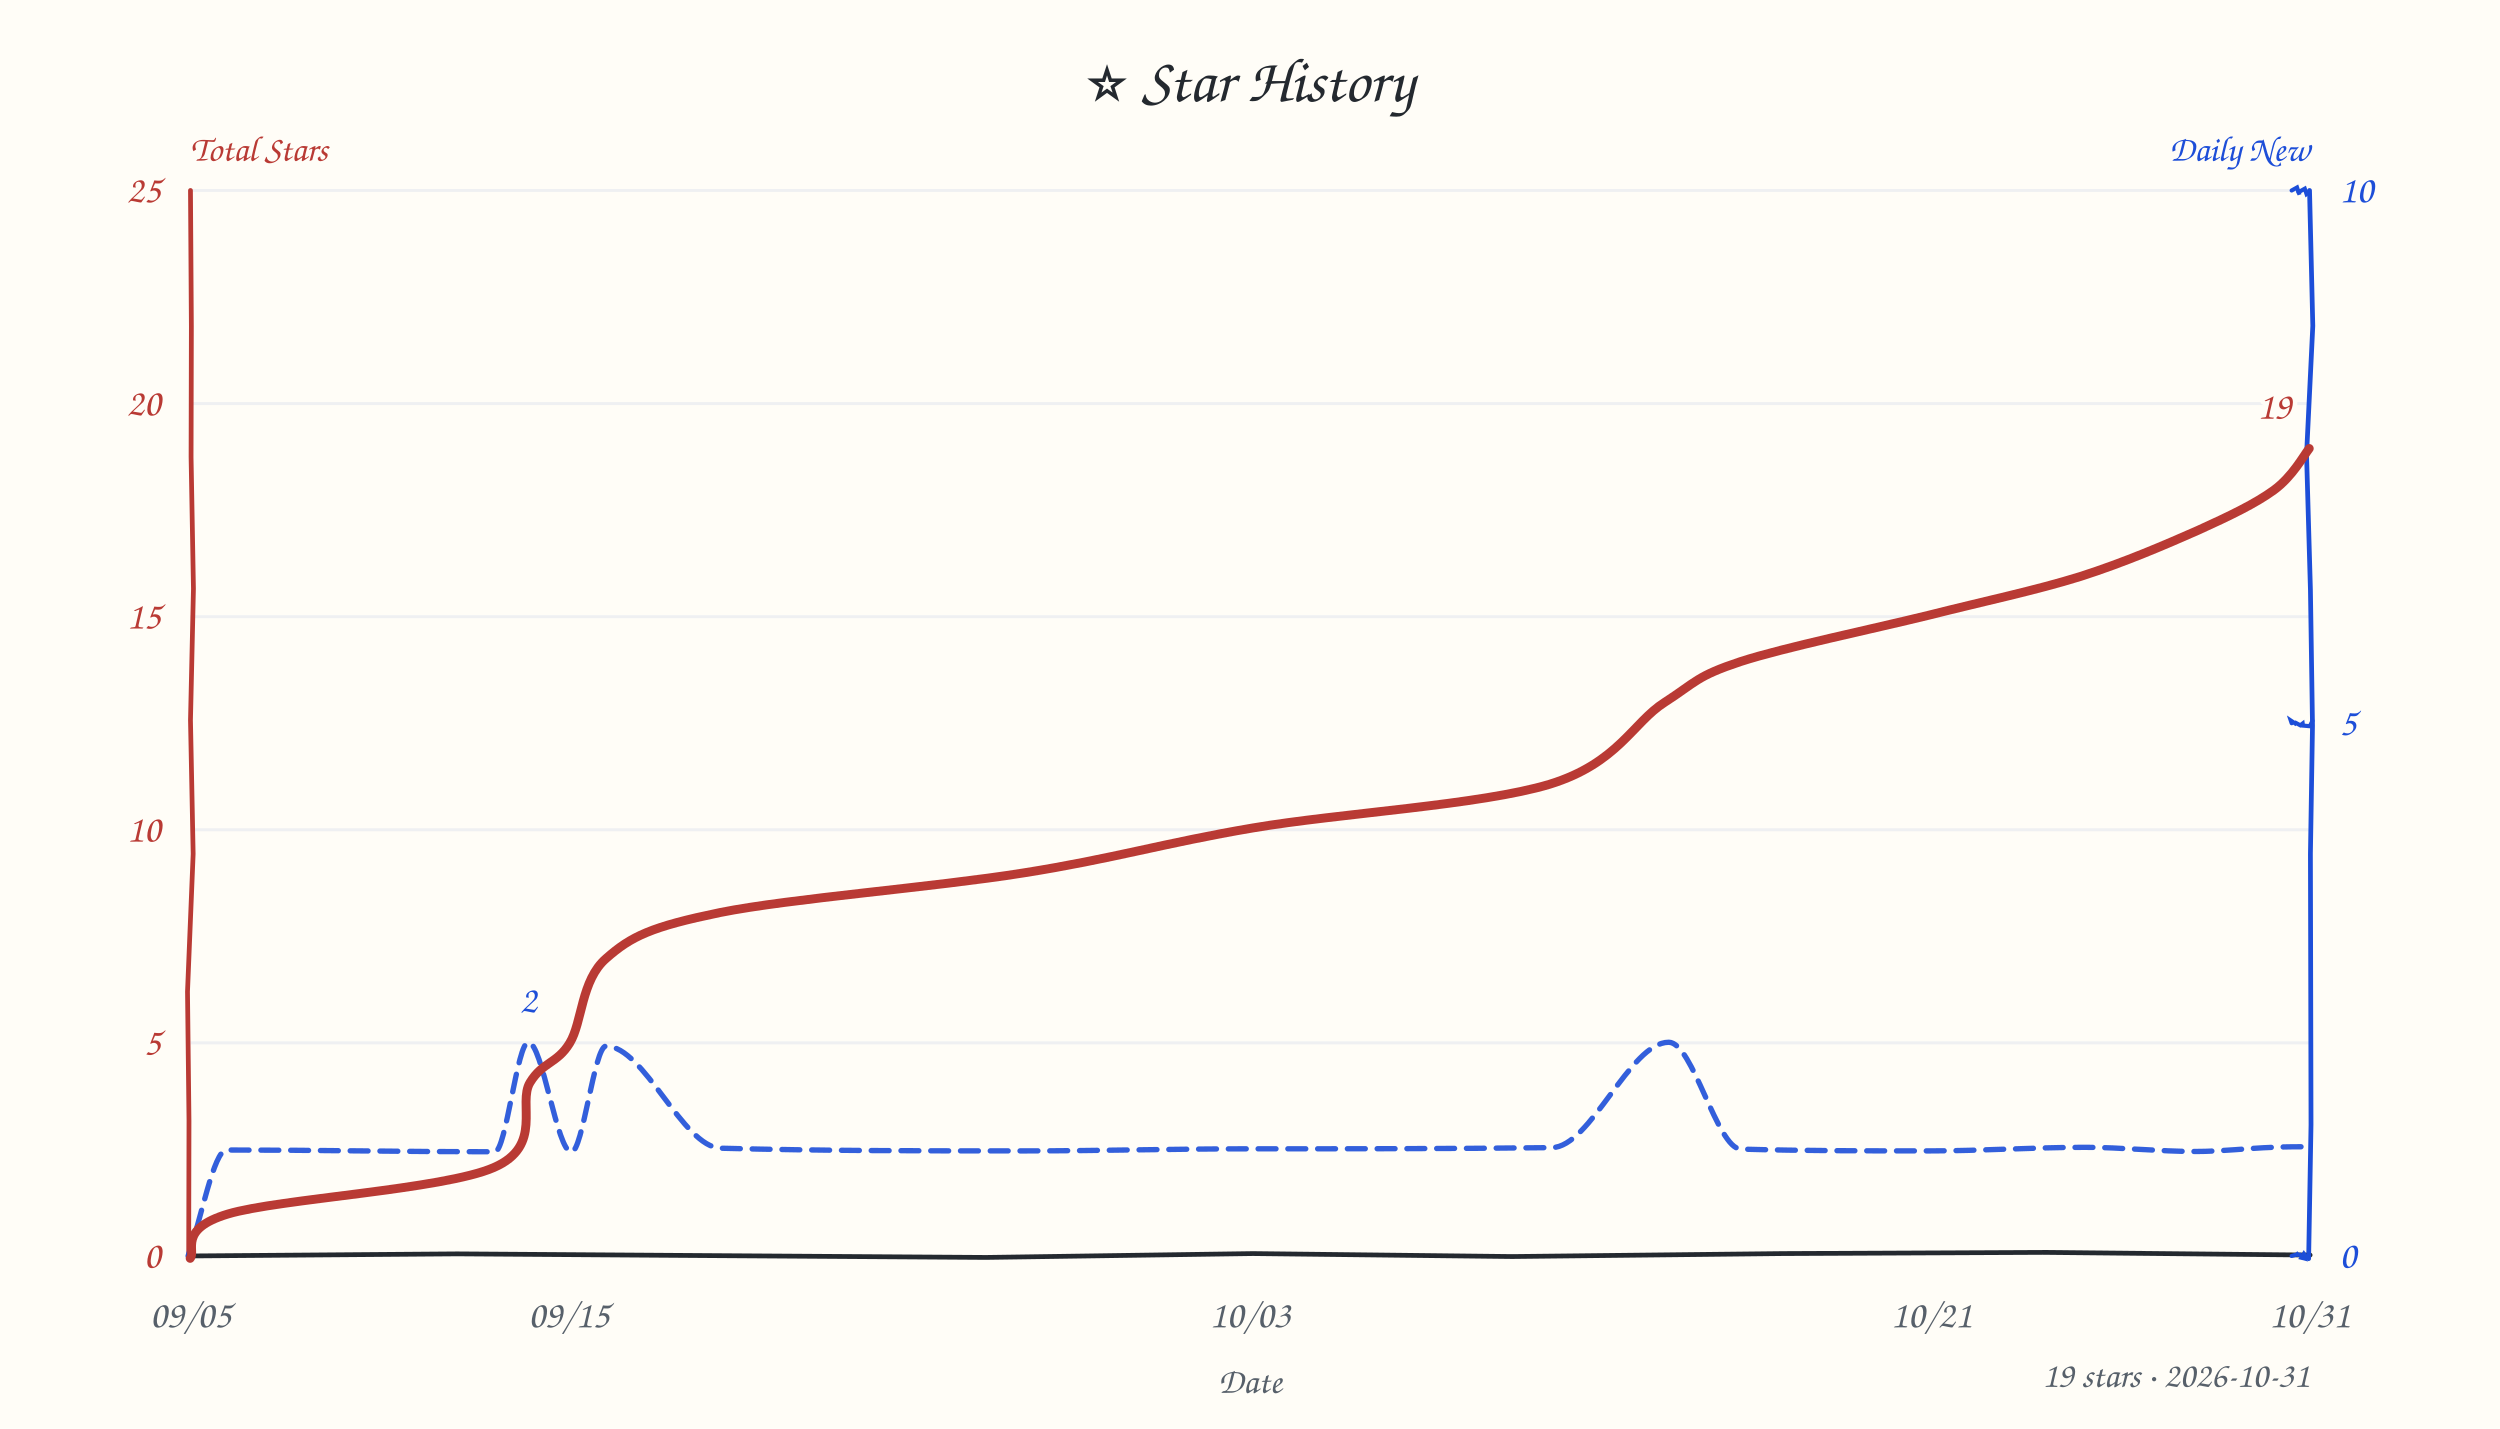
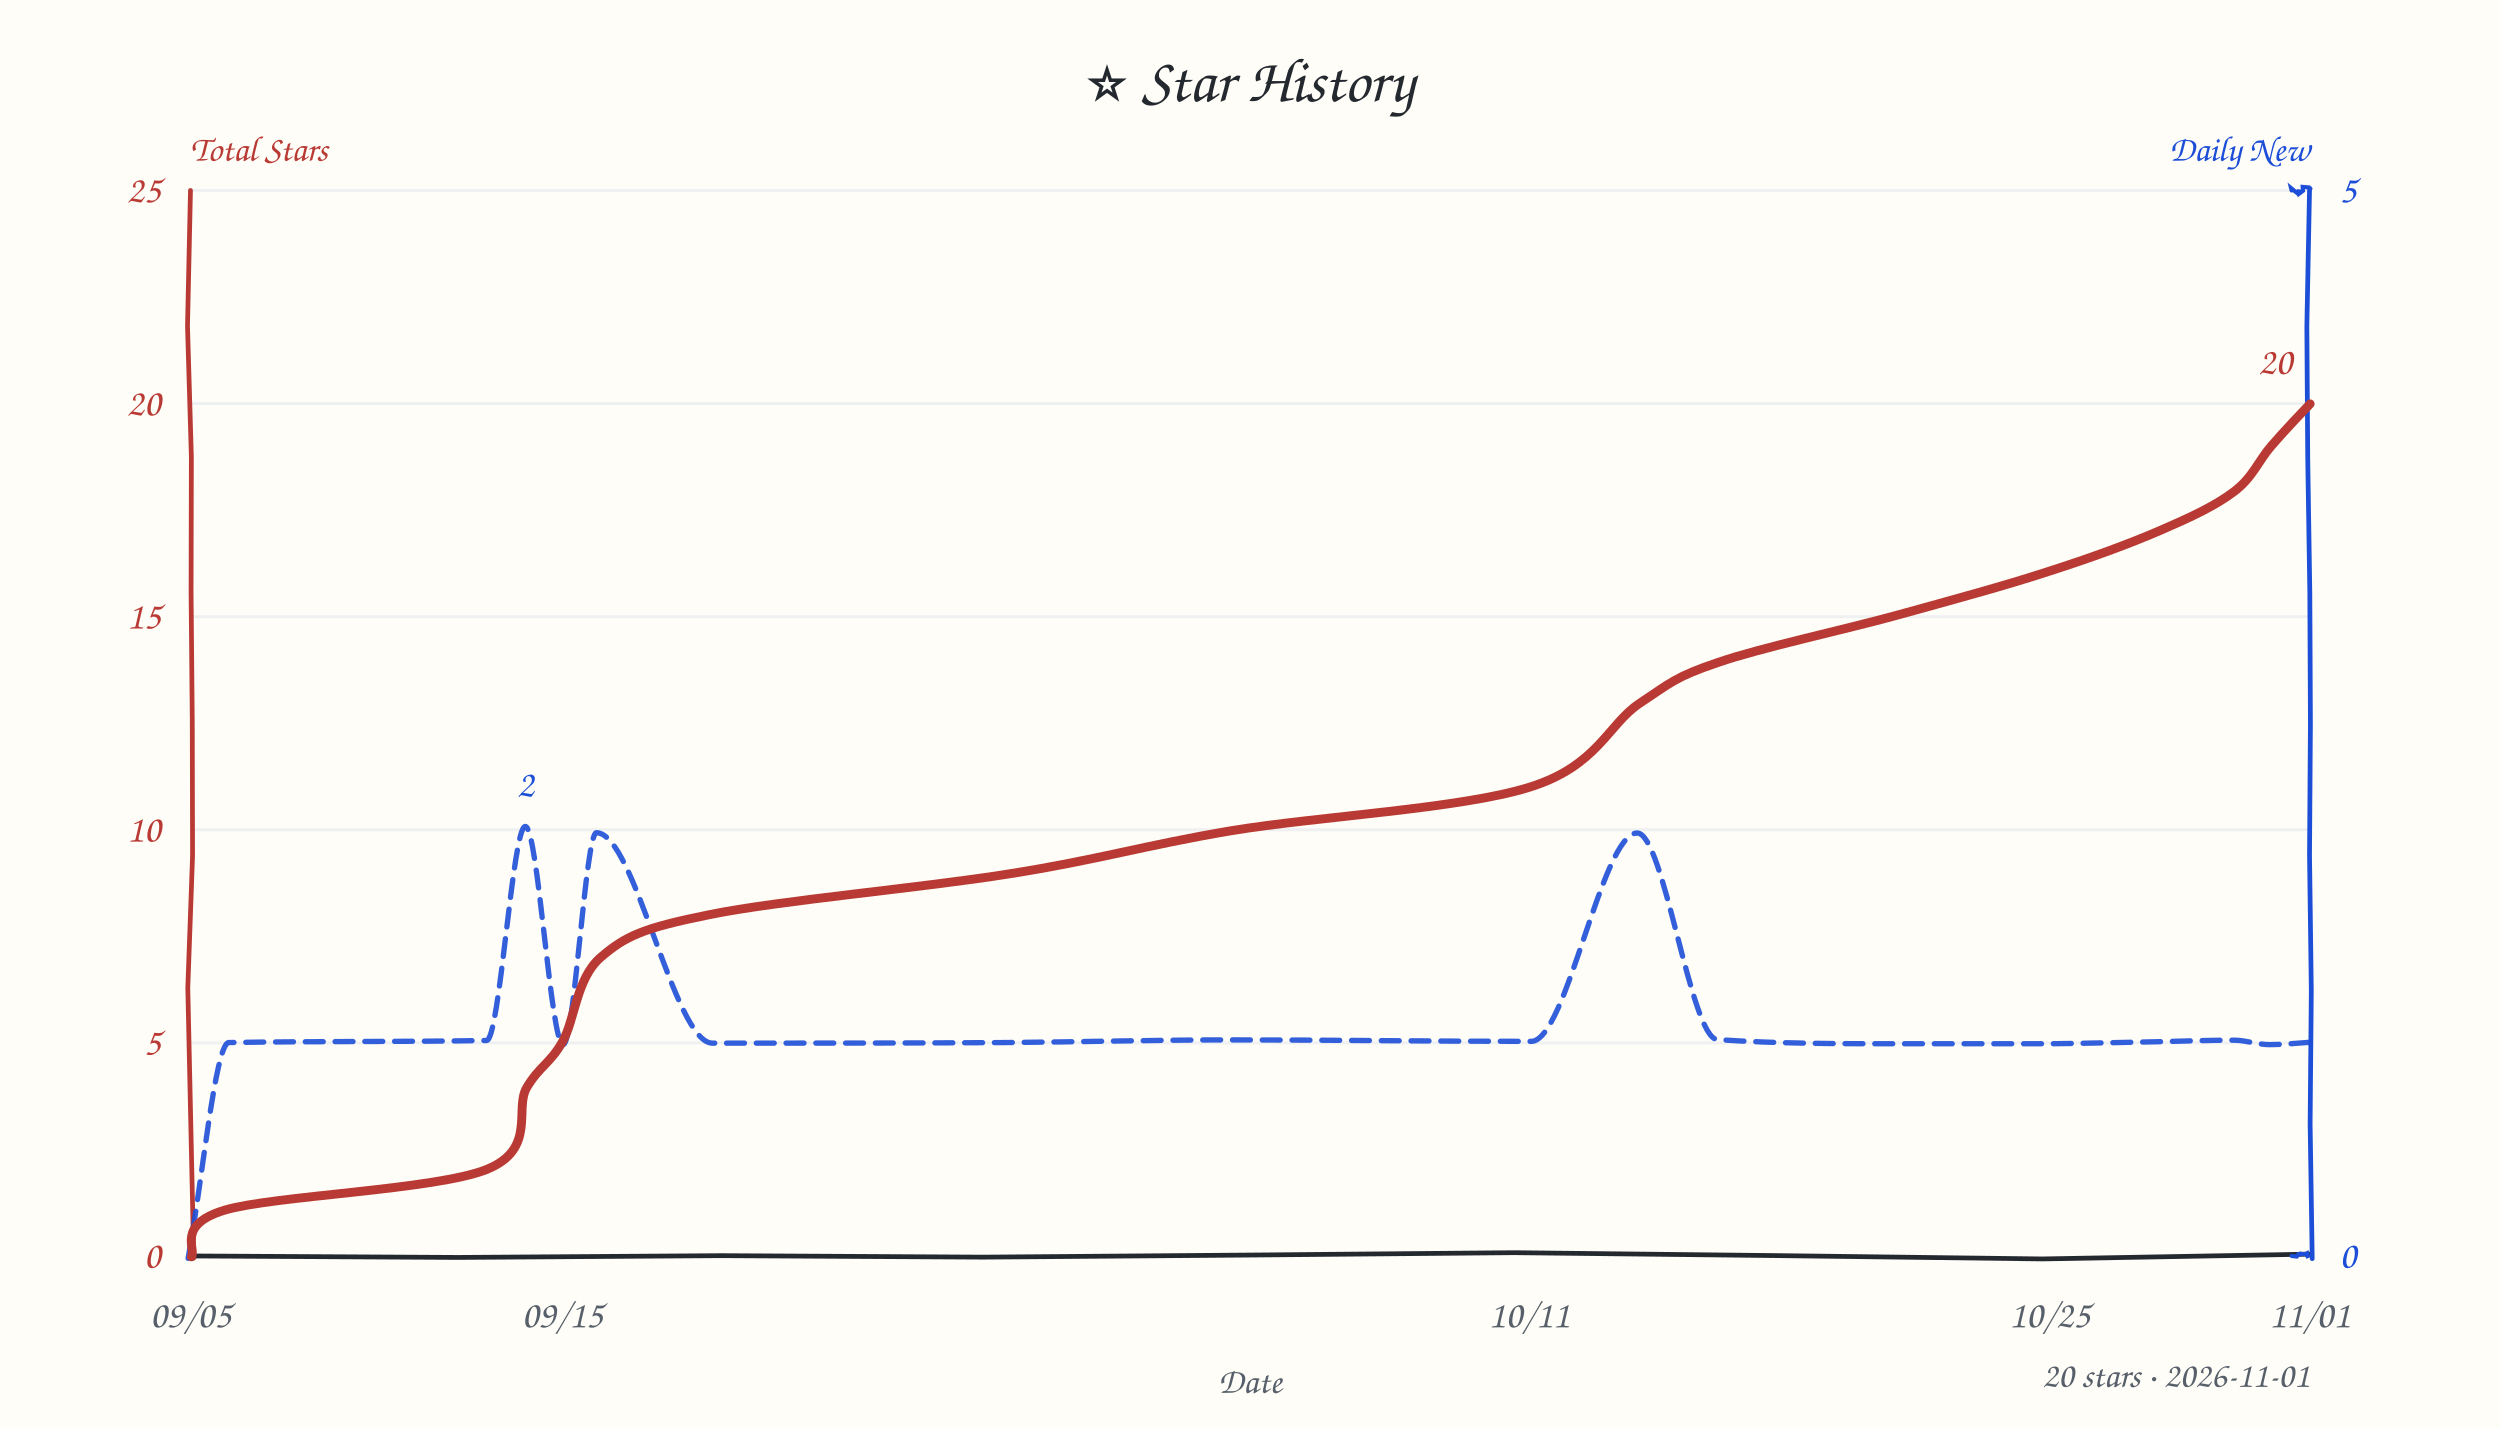
<svg xmlns="http://www.w3.org/2000/svg" width="840" height="480" viewBox="0 0 840 480" fill="#24292f">
  <style>text{font-family:"Comic Sans MS","Comic Sans","Chalkboard SE","Marker Felt","Segoe Print",cursive}</style>
  <rect width="100%" height="100%" fill="#fffdf7" />
  <text x="420" y="34" text-anchor="middle" font-size="21">⭐ Star History</text>
  <text x="64" y="54" font-size="12" font-weight="600" fill="#b93a34">Total Stars</text>
  <text x="776" y="54" text-anchor="end" font-size="12" font-weight="600" fill="#1d4ed8">Daily New</text>
  <line x1="64" y1="350.4" x2="776" y2="350.4" stroke="#e8ebf0" stroke-width="1" opacity="0.7" />
  <line x1="64" y1="278.8" x2="776" y2="278.8" stroke="#e8ebf0" stroke-width="1" opacity="0.7" />
  <line x1="64" y1="207.2" x2="776" y2="207.2" stroke="#e8ebf0" stroke-width="1" opacity="0.7" />
  <line x1="64" y1="135.6" x2="776" y2="135.6" stroke="#e8ebf0" stroke-width="1" opacity="0.7" />
  <line x1="64" y1="64.0" x2="776" y2="64.0" stroke="#e8ebf0" stroke-width="1" opacity="0.7" />
-   <path d="M 64 422 L 153.6 421.3 L 241.2 421.9 L 331.3 422.5 L 421.0 421.2 L 508.1 422.2 L 599.0 421.2 L 686.3 420.8 L 776.2 421.7" stroke="#24292f" stroke-width="1.6" fill="none" stroke-linecap="round" />
-   <path d="M 64 64 L 64.3 109.7 L 64.2 153.6 L 65.0 197.8 L 64.0 242.0 L 64.9 286.9 L 63.0 333.2 L 63.5 376.6 L 63.4 422.5" stroke="#b93a34" stroke-width="1.6" fill="none" stroke-linecap="round" data-axis="total" />
-   <path d="M 776 64 L 777.1 109.5 L 775.0 152.8 L 776.3 198.1 L 777.0 243.8 L 776.3 286.9 L 776.4 331.5 L 776.5 377.9 L 775.7 422.9" stroke="#1d4ed8" stroke-width="1.6" fill="none" stroke-linecap="round" data-axis="daily" />
-   <path d="M 770 422 L 771.8 421.5 L 771.9 421.4 L 772.1 421.6 L 772.8 421.6 L 773.7 422.7 L 773.3 422.6 L 774.1 421.3 L 775.0 422.6" stroke="#1d4ed8" stroke-width="1.4" fill="none" stroke-linecap="round" />
-   <path d="M 770 243 L 769.7 242.1 L 771.2 243.1 L 771.4 242.9 L 772.9 243.7 L 773.7 243.1 L 773.8 243.8 L 776.1 244.0 L 777.0 242.2" stroke="#1d4ed8" stroke-width="1.4" fill="none" stroke-linecap="round" />
-   <path d="M 770 64 L 771.8 63.0 L 772.4 64.8 L 771.8 65.0 L 772.8 64.3 L 774.4 63.4 L 775.0 65.2 L 775.4 64.9 L 775.0 64.5" stroke="#1d4ed8" stroke-width="1.4" fill="none" stroke-linecap="round" />
+   <path d="M 64 422 L 153.8 422.5 L 242.5 421.9 L 330.3 422.4 L 419.8 421.7 L 508.8 420.9 L 598.5 421.9 L 686.2 423.0 L 775.8 421.4" stroke="#24292f" stroke-width="1.6" fill="none" stroke-linecap="round" />
+   <path d="M 64 64 L 63.0 109.6 L 64.3 153.5 L 64.2 199.0 L 64.6 242.3 L 64.7 287.6 L 63.1 331.9 L 64.1 377.4 L 65.1 422.7" stroke="#b93a34" stroke-width="1.6" fill="none" stroke-linecap="round" data-axis="total" />
+   <path d="M 776 64 L 775.1 109.7 L 775.4 154.1 L 776.1 199.2 L 776.3 243.0 L 776.0 287.3 L 776.6 332.9 L 776.2 377.6 L 776.9 422.9" stroke="#1d4ed8" stroke-width="1.6" fill="none" stroke-linecap="round" data-axis="daily" />
+   <path d="M 770 422 L 771.7 422.2 L 772.6 421.3 L 773.4 421.1 L 771.8 421.5 L 774.9 421.3 L 775.2 421.1 L 775.6 422.6 L 774.9 421.5" stroke="#1d4ed8" stroke-width="1.4" fill="none" stroke-linecap="round" />
+   <path d="M 770 64 L 769.8 63.2 L 772.0 65.0 L 772.5 63.8 L 772.6 65.0 L 773.8 64.1 L 773.7 62.8 L 775.9 63.0 L 776.3 63.4" stroke="#1d4ed8" stroke-width="1.4" fill="none" stroke-linecap="round" />
  <text x="54" y="426.0" text-anchor="end" font-size="13" fill="#b93a34" data-axis="total">0</text>
  <text x="54" y="354.4" text-anchor="end" font-size="13" fill="#b93a34" data-axis="total">5</text>
  <text x="54" y="282.8" text-anchor="end" font-size="13" fill="#b93a34" data-axis="total">10</text>
  <text x="54" y="211.2" text-anchor="end" font-size="13" fill="#b93a34" data-axis="total">15</text>
  <text x="54" y="139.6" text-anchor="end" font-size="13" fill="#b93a34" data-axis="total">20</text>
  <text x="54" y="68.0" text-anchor="end" font-size="13" fill="#b93a34" data-axis="total">25</text>
  <text x="786" y="426.0" text-anchor="start" font-size="13" fill="#1d4ed8" data-axis="daily">0</text>
-   <text x="786" y="247.0" text-anchor="start" font-size="13" fill="#1d4ed8" data-axis="daily">5</text>
-   <text x="786" y="68.0" text-anchor="start" font-size="13" fill="#1d4ed8" data-axis="daily">10</text>
+   <text x="786" y="68.0" text-anchor="start" font-size="13" fill="#1d4ed8" data-axis="daily">5</text>
  <text x="64.0" y="446" text-anchor="middle" font-size="13" fill="#57606a">09/05</text>
-   <text x="191.1" y="446" text-anchor="middle" font-size="13" fill="#57606a">09/15</text>
-   <text x="420.0" y="446" text-anchor="middle" font-size="13" fill="#57606a">10/03</text>
-   <text x="648.9" y="446" text-anchor="middle" font-size="13" fill="#57606a">10/21</text>
-   <text x="776.0" y="446" text-anchor="middle" font-size="13" fill="#57606a">10/31</text>
+   <text x="188.9" y="446" text-anchor="middle" font-size="13" fill="#57606a">09/15</text>
+   <text x="513.7" y="446" text-anchor="middle" font-size="13" fill="#57606a">10/11</text>
+   <text x="688.6" y="446" text-anchor="middle" font-size="13" fill="#57606a">10/25</text>
+   <text x="776.0" y="446" text-anchor="middle" font-size="13" fill="#57606a">11/01</text>
  <text x="420" y="468" font-size="12" fill="#57606a" text-anchor="middle">Date</text>
-   <path d="M 63.2 422.0 C 67.5 410.1, 71.8 386.4, 76.1 386.4 C 106.1 386.4, 136.2 387.0, 166.3 387.0 C 170.0 387.0, 173.8 350.2, 177.5 350.2 C 182.3 350.2, 187.1 387.1, 192.0 387.1 C 195.8 387.1, 199.7 351.5, 203.6 351.5 C 216.5 351.5, 229.3 385.5, 242.2 385.8 C 276.2 386.7, 310.3 386.7, 344.4 386.7 C 369.6 386.7, 394.9 386.0, 420.2 386.0 C 453.9 386.0, 487.7 386.0, 521.4 385.6 C 534.5 385.5, 547.6 350.2, 560.7 350.2 C 568.8 350.2, 576.9 385.9, 584.9 386.1 C 606.1 386.7, 627.3 386.7, 648.5 386.7 C 665.9 386.7, 683.3 385.5, 700.6 385.5 C 713.0 385.5, 725.4 386.9, 737.7 386.9 C 746.4 386.9, 755.1 385.8, 763.8 385.5 C 768.1 385.3, 772.4 385.3, 776.7 385.3" fill="none" stroke="#1d4ed8" stroke-width="1.8" stroke-dasharray="6 4" stroke-linecap="round" stroke-linejoin="round" opacity="0.9" />
-   <path d="M 63.9 422.8 C 66.0 420.3, 59.6 413.0, 76.6 407.9 C 93.6 402.8, 149.0 399.7, 165.9 392.3 C 182.8 385.0, 173.8 370.7, 178.1 363.7 C 182.3 356.8, 187.2 357.4, 191.4 350.5 C 195.7 343.5, 195.2 329.3, 203.7 322.0 C 212.1 314.6, 218.7 311.4, 242.0 306.6 C 265.4 301.9, 314.0 298.1, 343.9 293.3 C 373.7 288.6, 391.4 283.2, 420.9 278.2 C 450.3 273.2, 497.6 270.5, 520.7 263.5 C 543.7 256.4, 548.6 242.8, 559.3 236.0 C 570.0 229.1, 570.0 227.2, 584.8 222.3 C 599.6 217.5, 629.0 211.4, 648.1 206.7 C 667.1 201.9, 683.9 198.4, 699.0 193.7 C 714.0 188.9, 727.6 183.0, 738.5 178.2 C 749.3 173.3, 757.8 169.2, 764.0 164.7 C 770.3 160.1, 774.0 153.1, 775.9 150.7" fill="none" stroke="#b93a34" stroke-width="3" stroke-linecap="round" />
-   <text x="769.9" y="140.7" text-anchor="end" font-size="13" font-weight="600" fill="#b93a34" stroke="#fffdf7" stroke-width="3" paint-order="stroke" stroke-linejoin="round" data-peak="total">19</text>
-   <text x="177.5" y="340.2" text-anchor="middle" font-size="13" font-weight="600" fill="#1d4ed8" stroke="#fffdf7" stroke-width="3" paint-order="stroke" stroke-linejoin="round" data-peak="daily">2</text>
-   <text x="776" y="466" text-anchor="end" font-size="12" fill="#57606a">19 stars · 2026-10-31</text>
+   <path d="M 63.2 422.8 C 67.8 398.6, 72.3 350.3, 76.9 350.3 C 105.8 349.8, 134.7 350.1, 163.5 349.6 C 167.9 349.6, 172.2 277.7, 176.5 277.7 C 180.8 277.7, 185.0 351.0, 189.2 351.0 C 193.0 351.0, 196.7 279.8, 200.4 279.8 C 213.4 279.8, 226.4 350.5, 239.4 350.5 C 272.3 350.5, 305.1 350.5, 338.0 350.3 C 363.1 350.1, 388.2 349.4, 413.4 349.4 C 447.1 349.4, 480.8 349.9, 514.5 349.9 C 526.4 349.9, 538.2 279.9, 550.1 279.9 C 559.1 279.9, 568.0 348.7, 577.0 349.3 C 597.3 350.7, 617.7 350.7, 638.0 350.7 C 655.0 350.7, 671.9 350.7, 688.9 350.7 C 701.2 350.6, 713.5 350.2, 725.8 350.0 C 734.1 349.8, 742.4 349.5, 750.6 349.5 C 754.6 349.5, 758.6 351.0, 762.6 351.0 C 767.1 351.0, 771.7 350.5, 776.2 350.2" fill="none" stroke="#1d4ed8" stroke-width="1.8" stroke-dasharray="6 4" stroke-linecap="round" stroke-linejoin="round" opacity="0.9" />
+   <path d="M 64.3 422.3 C 66.1 419.7, 59.0 411.6, 75.5 406.6 C 92.1 401.7, 146.6 399.8, 163.6 392.9 C 180.5 386.0, 172.7 372.6, 177.0 365.4 C 181.2 358.3, 184.9 357.3, 189.0 350.0 C 193.2 342.7, 193.6 328.8, 201.8 321.7 C 210.1 314.6, 215.6 311.9, 238.5 307.3 C 261.4 302.6, 310.0 298.3, 339.2 293.6 C 368.5 289.0, 384.7 284.0, 413.8 279.1 C 442.9 274.3, 491.1 271.7, 513.9 264.5 C 536.8 257.4, 540.3 243.4, 550.8 236.4 C 561.4 229.4, 562.7 227.5, 577.2 222.6 C 591.7 217.6, 619.3 211.7, 637.8 206.6 C 656.2 201.5, 673.3 196.9, 688.0 192.1 C 702.7 187.4, 715.5 182.7, 725.9 178.2 C 736.3 173.7, 744.4 169.9, 750.6 165.2 C 756.9 160.5, 758.9 154.7, 763.2 149.8 C 767.4 144.9, 774.0 138.0, 776.2 135.7" fill="none" stroke="#b93a34" stroke-width="3" stroke-linecap="round" />
+   <text x="770.2" y="125.7" text-anchor="end" font-size="13" font-weight="600" fill="#b93a34" stroke="#fffdf7" stroke-width="3" paint-order="stroke" stroke-linejoin="round" data-peak="total">20</text>
+   <text x="176.5" y="267.7" text-anchor="middle" font-size="13" font-weight="600" fill="#1d4ed8" stroke="#fffdf7" stroke-width="3" paint-order="stroke" stroke-linejoin="round" data-peak="daily">2</text>
+   <text x="776" y="466" text-anchor="end" font-size="12" fill="#57606a">20 stars · 2026-11-01</text>
</svg>
